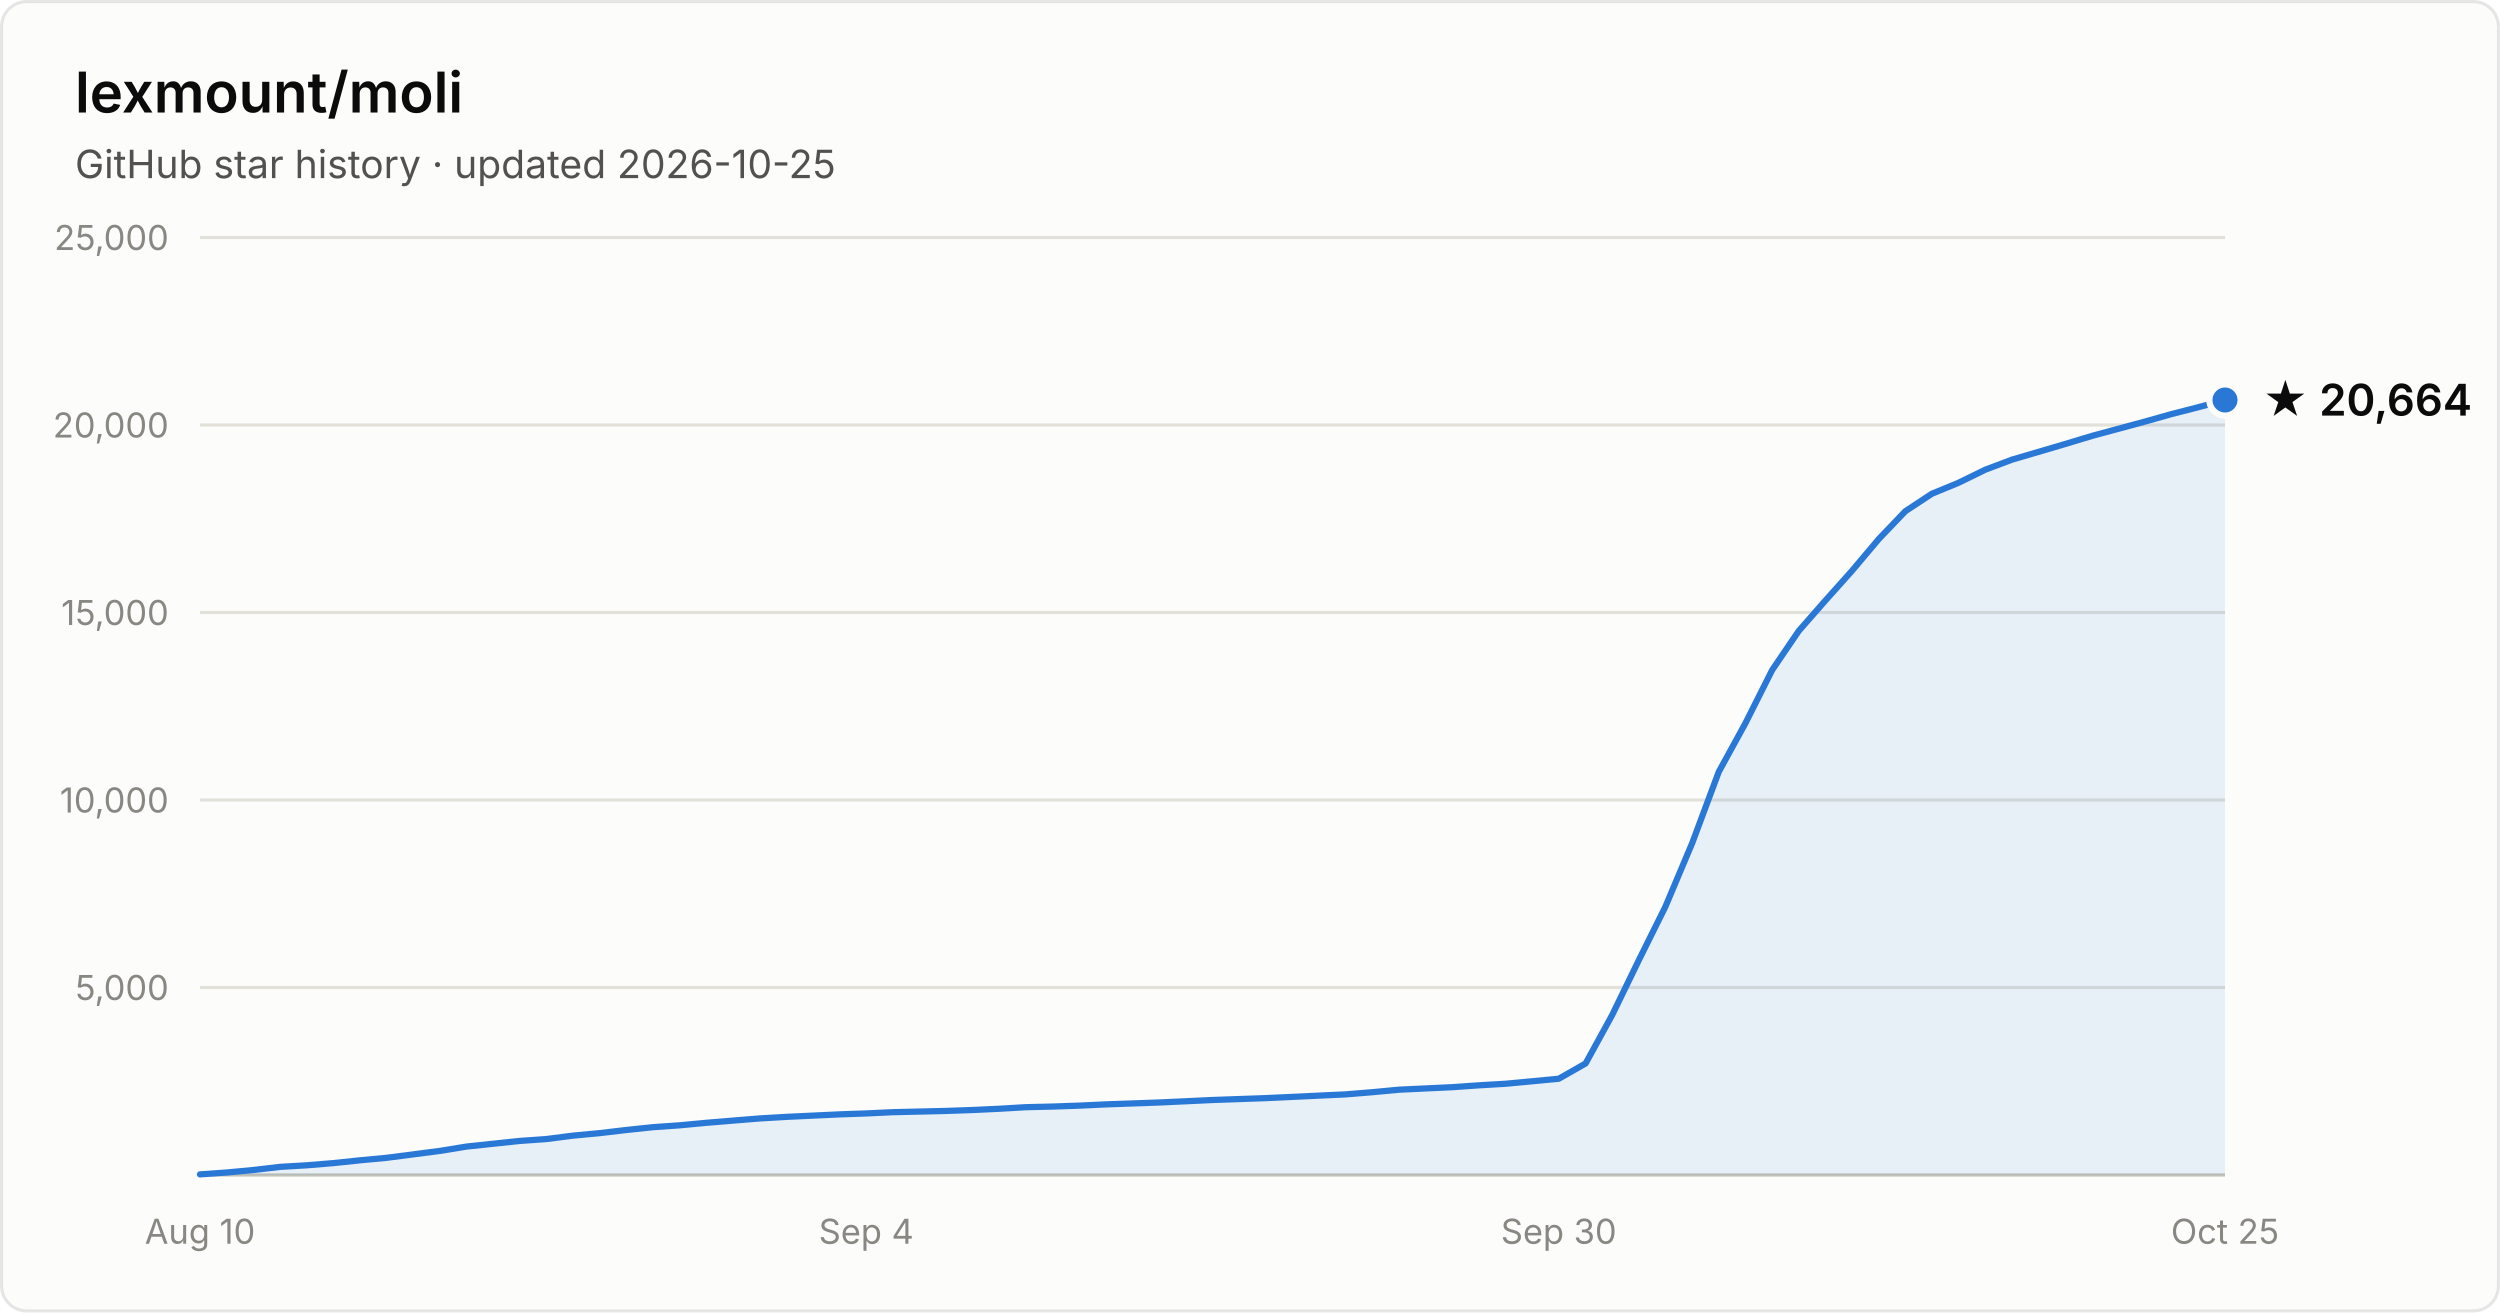
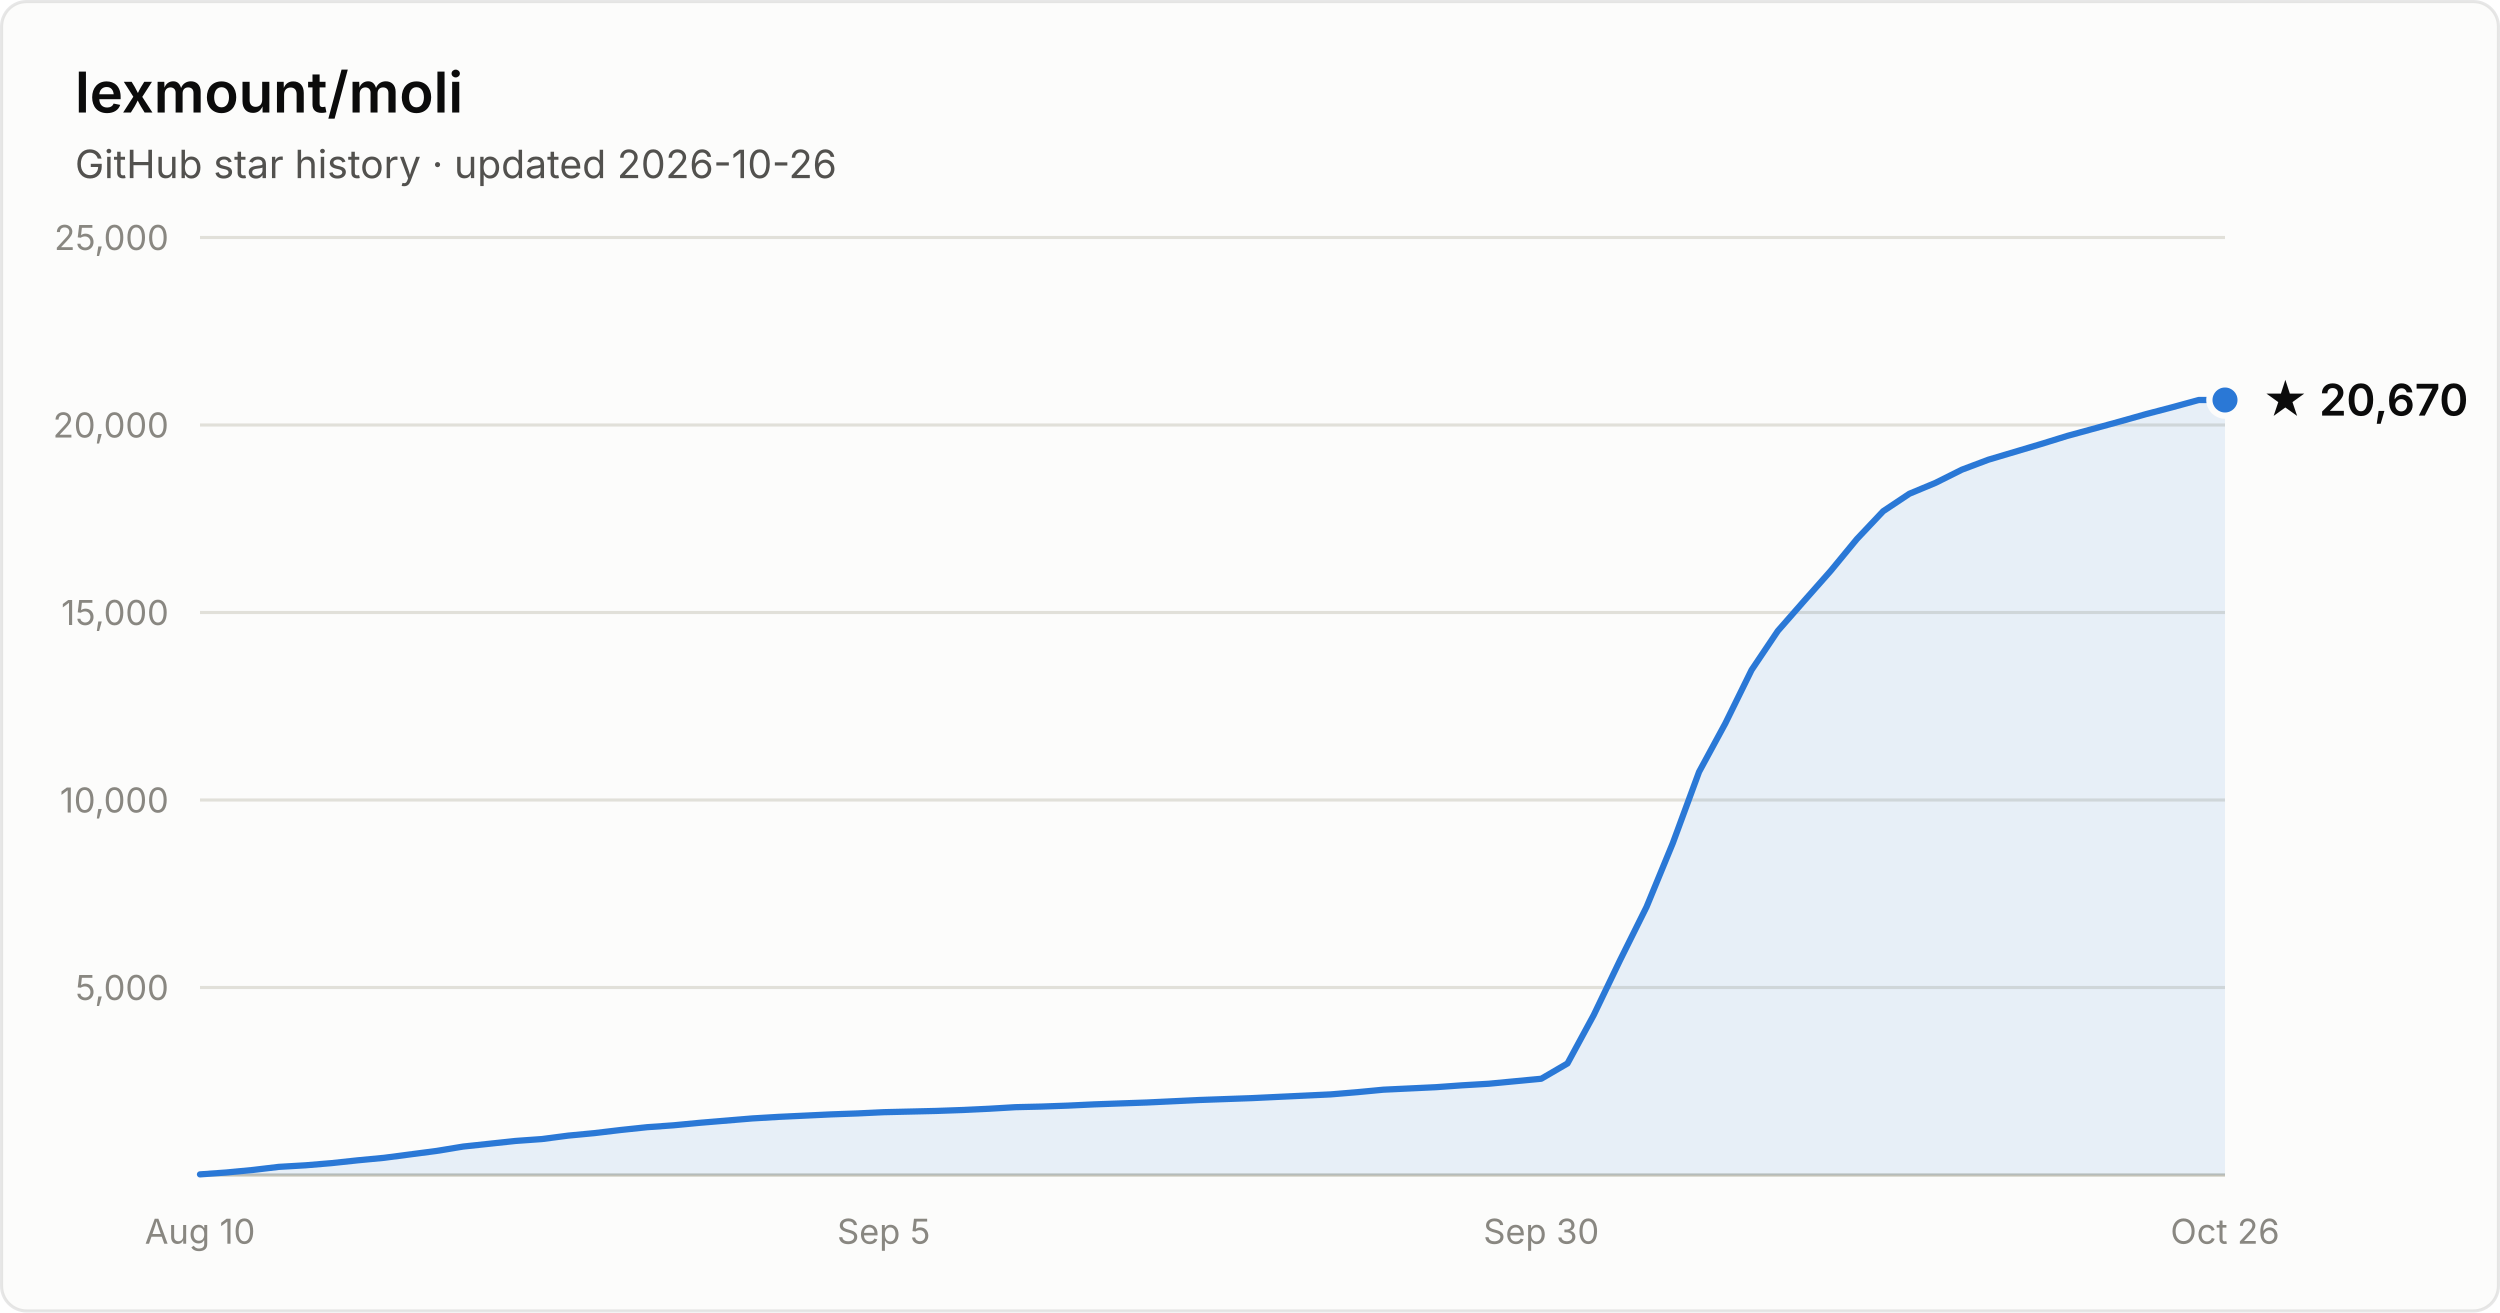
- <svg xmlns="http://www.w3.org/2000/svg" width="800" height="420" viewBox="0 0 800 420" font-family="system-ui, -apple-system, Segoe UI, sans-serif" role="img" aria-label="Star history of lexmount/moli: 20,664 stars as of 2026-10-25">
+ <svg xmlns="http://www.w3.org/2000/svg" width="800" height="420" viewBox="0 0 800 420" font-family="system-ui, -apple-system, Segoe UI, sans-serif" role="img" aria-label="Star history of lexmount/moli: 20,670 stars as of 2026-10-26">
  <rect x="0.5" y="0.5" width="799" height="419" rx="8" fill="#fcfcfb" stroke="rgba(11,11,11,0.10)" />
  <text x="24" y="36" fill="#0b0b0b" font-size="18" font-weight="600">lexmount/moli</text>
-   <text x="24" y="57" fill="#52514e" font-size="12.5">GitHub star history · updated 2026-10-25</text>
+   <text x="24" y="57" fill="#52514e" font-size="12.5">GitHub star history · updated 2026-10-26</text>
  <line x1="64" y1="316.0" x2="712" y2="316.0" stroke="#e1e0d9" stroke-width="1" />
  <text x="54" y="320.0" text-anchor="end" fill="#898781" font-size="11" style="font-variant-numeric:tabular-nums">5,000</text>
  <line x1="64" y1="256.0" x2="712" y2="256.0" stroke="#e1e0d9" stroke-width="1" />
  <text x="54" y="260.0" text-anchor="end" fill="#898781" font-size="11" style="font-variant-numeric:tabular-nums">10,000</text>
  <line x1="64" y1="196.0" x2="712" y2="196.0" stroke="#e1e0d9" stroke-width="1" />
  <text x="54" y="200.0" text-anchor="end" fill="#898781" font-size="11" style="font-variant-numeric:tabular-nums">15,000</text>
  <line x1="64" y1="136.0" x2="712" y2="136.0" stroke="#e1e0d9" stroke-width="1" />
  <text x="54" y="140.0" text-anchor="end" fill="#898781" font-size="11" style="font-variant-numeric:tabular-nums">20,000</text>
  <line x1="64" y1="76.0" x2="712" y2="76.0" stroke="#e1e0d9" stroke-width="1" />
  <text x="54" y="80.0" text-anchor="end" fill="#898781" font-size="11" style="font-variant-numeric:tabular-nums">25,000</text>
  <line x1="64" y1="376" x2="712" y2="376" stroke="#c3c2b7" stroke-width="1" />
  <text x="64.0" y="398" text-anchor="middle" fill="#898781" font-size="11" style="font-variant-numeric:tabular-nums">Aug 10</text>
-   <text x="277.2" y="398" text-anchor="middle" fill="#898781" font-size="11" style="font-variant-numeric:tabular-nums">Sep 4</text>
-   <text x="498.8" y="398" text-anchor="middle" fill="#898781" font-size="11" style="font-variant-numeric:tabular-nums">Sep 30</text>
-   <text x="712.0" y="398" text-anchor="middle" fill="#898781" font-size="11" style="font-variant-numeric:tabular-nums">Oct 25</text>
-   <path d="M64.0 375.8 L72.5 375.2 L81.1 374.4 L89.6 373.4 L98.1 372.9 L106.6 372.2 L115.2 371.3 L123.7 370.5 L132.2 369.4 L140.7 368.3 L149.3 366.9 L157.8 366.0 L166.3 365.1 L174.8 364.5 L183.4 363.4 L191.9 362.6 L200.4 361.6 L208.9 360.7 L217.5 360.1 L226.0 359.3 L234.5 358.6 L243.1 357.9 L251.6 357.4 L260.1 357.0 L268.6 356.6 L277.2 356.3 L285.7 355.9 L294.2 355.7 L302.7 355.5 L311.3 355.2 L319.8 354.8 L328.3 354.3 L336.8 354.1 L345.4 353.8 L353.9 353.4 L362.4 353.1 L370.9 352.8 L379.5 352.4 L388.0 352.0 L396.5 351.7 L405.1 351.4 L413.6 351.0 L422.1 350.6 L430.6 350.2 L439.2 349.5 L447.7 348.7 L456.2 348.3 L464.7 347.9 L473.3 347.3 L481.8 346.8 L490.3 346.0 L498.8 345.2 L507.4 340.3 L515.9 324.8 L524.4 307.3 L532.9 290.2 L541.5 269.8 L550.0 247.0 L558.5 231.5 L567.1 214.4 L575.6 201.9 L584.1 192.2 L592.6 182.7 L601.2 172.5 L609.7 163.6 L618.2 158.0 L626.7 154.5 L635.3 150.3 L643.8 147.1 L652.3 144.6 L660.8 142.1 L669.4 139.5 L677.9 137.2 L686.4 134.9 L694.9 132.5 L703.5 130.3 L712.0 128.0 L712.0 376 L64.0 376 Z" fill="#2a78d6" fill-opacity="0.1" />
-   <path d="M64.0 375.8 L72.5 375.2 L81.1 374.4 L89.6 373.4 L98.1 372.9 L106.6 372.2 L115.2 371.3 L123.7 370.5 L132.2 369.4 L140.7 368.3 L149.3 366.9 L157.8 366.0 L166.3 365.1 L174.8 364.5 L183.4 363.4 L191.9 362.6 L200.4 361.6 L208.9 360.7 L217.5 360.1 L226.0 359.3 L234.5 358.6 L243.1 357.9 L251.6 357.4 L260.1 357.0 L268.6 356.6 L277.2 356.3 L285.7 355.9 L294.2 355.7 L302.7 355.5 L311.3 355.2 L319.8 354.8 L328.3 354.3 L336.8 354.1 L345.4 353.8 L353.9 353.4 L362.4 353.1 L370.9 352.8 L379.5 352.4 L388.0 352.0 L396.5 351.7 L405.1 351.4 L413.6 351.0 L422.1 350.6 L430.6 350.2 L439.2 349.5 L447.7 348.7 L456.2 348.3 L464.7 347.9 L473.3 347.3 L481.8 346.8 L490.3 346.0 L498.8 345.2 L507.4 340.3 L515.9 324.8 L524.4 307.3 L532.9 290.2 L541.5 269.8 L550.0 247.0 L558.5 231.5 L567.1 214.4 L575.6 201.9 L584.1 192.2 L592.6 182.7 L601.2 172.5 L609.7 163.6 L618.2 158.0 L626.7 154.5 L635.3 150.3 L643.8 147.1 L652.3 144.6 L660.8 142.1 L669.4 139.5 L677.9 137.2 L686.4 134.9 L694.9 132.5 L703.5 130.3 L712.0 128.0" fill="none" stroke="#2a78d6" stroke-width="2" stroke-linejoin="round" stroke-linecap="round" />
+   <text x="282.8" y="398" text-anchor="middle" fill="#898781" font-size="11" style="font-variant-numeric:tabular-nums">Sep 5</text>
+   <text x="493.2" y="398" text-anchor="middle" fill="#898781" font-size="11" style="font-variant-numeric:tabular-nums">Sep 30</text>
+   <text x="712.0" y="398" text-anchor="middle" fill="#898781" font-size="11" style="font-variant-numeric:tabular-nums">Oct 26</text>
+   <path d="M64.0 375.8 L72.4 375.2 L80.8 374.4 L89.2 373.4 L97.7 372.9 L106.1 372.2 L114.5 371.3 L122.9 370.5 L131.3 369.4 L139.7 368.3 L148.2 366.9 L156.6 366.0 L165.0 365.1 L173.4 364.5 L181.8 363.4 L190.2 362.6 L198.6 361.6 L207.1 360.7 L215.5 360.1 L223.9 359.3 L232.3 358.6 L240.7 357.9 L249.1 357.4 L257.6 357.0 L266.0 356.6 L274.4 356.3 L282.8 355.9 L291.2 355.7 L299.6 355.5 L308.1 355.2 L316.5 354.8 L324.9 354.3 L333.3 354.1 L341.7 353.8 L350.1 353.4 L358.5 353.1 L367.0 352.8 L375.4 352.4 L383.8 352.0 L392.2 351.7 L400.6 351.4 L409.0 351.0 L417.5 350.6 L425.9 350.2 L434.3 349.5 L442.7 348.7 L451.1 348.3 L459.5 347.9 L467.9 347.3 L476.4 346.8 L484.8 346.0 L493.2 345.2 L501.6 340.3 L510.0 324.8 L518.4 307.3 L526.9 290.2 L535.3 269.8 L543.7 247.0 L552.1 231.5 L560.5 214.4 L568.9 201.9 L577.4 192.2 L585.8 182.7 L594.2 172.5 L602.6 163.6 L611.0 158.0 L619.4 154.5 L627.8 150.3 L636.3 147.1 L644.7 144.6 L653.1 142.1 L661.5 139.5 L669.9 137.2 L678.3 134.9 L686.8 132.5 L695.2 130.3 L703.6 128.0 L712.0 128.0 L712.0 376 L64.0 376 Z" fill="#2a78d6" fill-opacity="0.1" />
+   <path d="M64.0 375.8 L72.4 375.2 L80.8 374.4 L89.2 373.4 L97.7 372.9 L106.1 372.2 L114.5 371.3 L122.9 370.5 L131.3 369.4 L139.7 368.3 L148.2 366.9 L156.6 366.0 L165.0 365.1 L173.4 364.5 L181.8 363.4 L190.2 362.6 L198.6 361.6 L207.1 360.7 L215.5 360.1 L223.9 359.3 L232.3 358.6 L240.7 357.9 L249.1 357.4 L257.6 357.0 L266.0 356.6 L274.4 356.3 L282.8 355.9 L291.2 355.7 L299.6 355.5 L308.1 355.2 L316.5 354.8 L324.9 354.3 L333.3 354.1 L341.7 353.8 L350.1 353.4 L358.5 353.1 L367.0 352.8 L375.4 352.4 L383.8 352.0 L392.2 351.7 L400.6 351.4 L409.0 351.0 L417.5 350.6 L425.9 350.2 L434.3 349.5 L442.7 348.7 L451.1 348.3 L459.5 347.9 L467.9 347.3 L476.4 346.8 L484.8 346.0 L493.2 345.2 L501.6 340.3 L510.0 324.8 L518.4 307.3 L526.9 290.2 L535.3 269.8 L543.7 247.0 L552.1 231.5 L560.5 214.4 L568.9 201.9 L577.4 192.2 L585.8 182.7 L594.2 172.5 L602.6 163.6 L611.0 158.0 L619.4 154.5 L627.8 150.3 L636.3 147.1 L644.7 144.6 L653.1 142.1 L661.5 139.5 L669.9 137.2 L678.3 134.9 L686.8 132.5 L695.2 130.3 L703.6 128.0 L712.0 128.0" fill="none" stroke="#2a78d6" stroke-width="2" stroke-linejoin="round" stroke-linecap="round" />
  <circle cx="712.0" cy="128.0" r="5" fill="#2a78d6" stroke="#fcfcfb" stroke-width="2" />
-   <text x="724.0" y="133.0" fill="#0b0b0b" font-size="14" font-weight="600">★ 20,664</text>
+   <text x="724.0" y="133.0" fill="#0b0b0b" font-size="14" font-weight="600">★ 20,670</text>
</svg>
